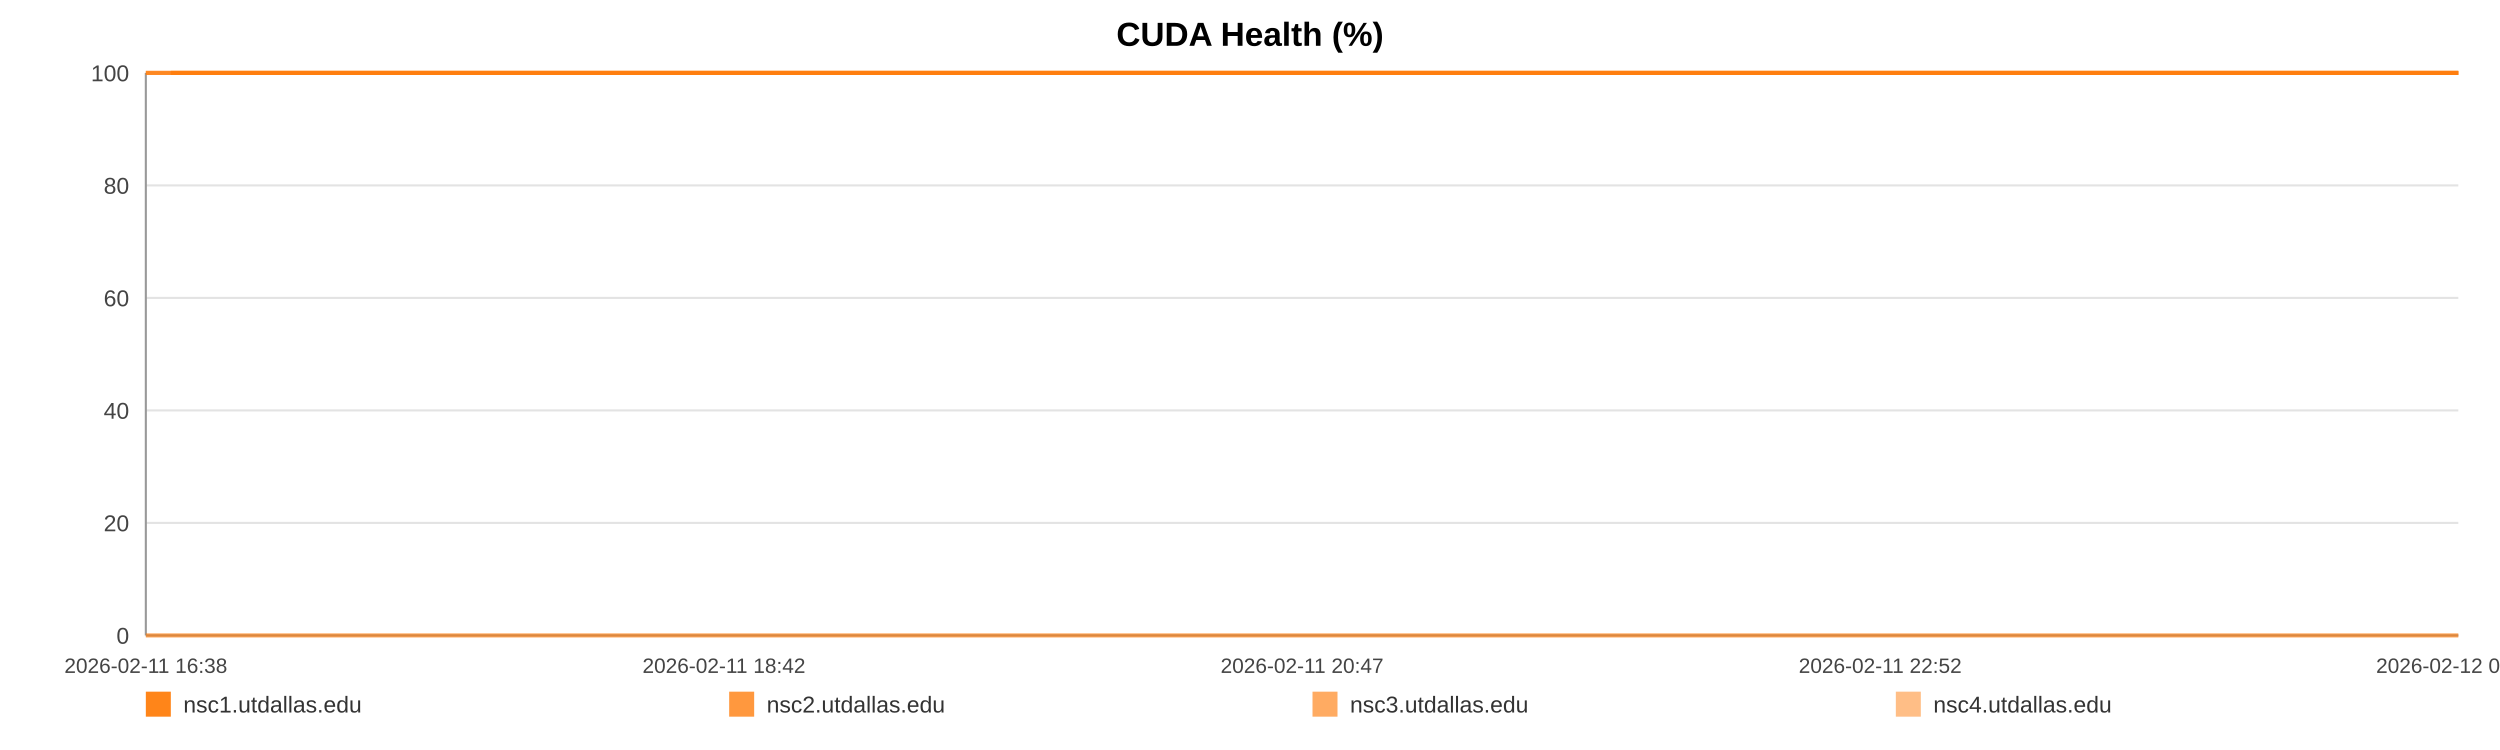
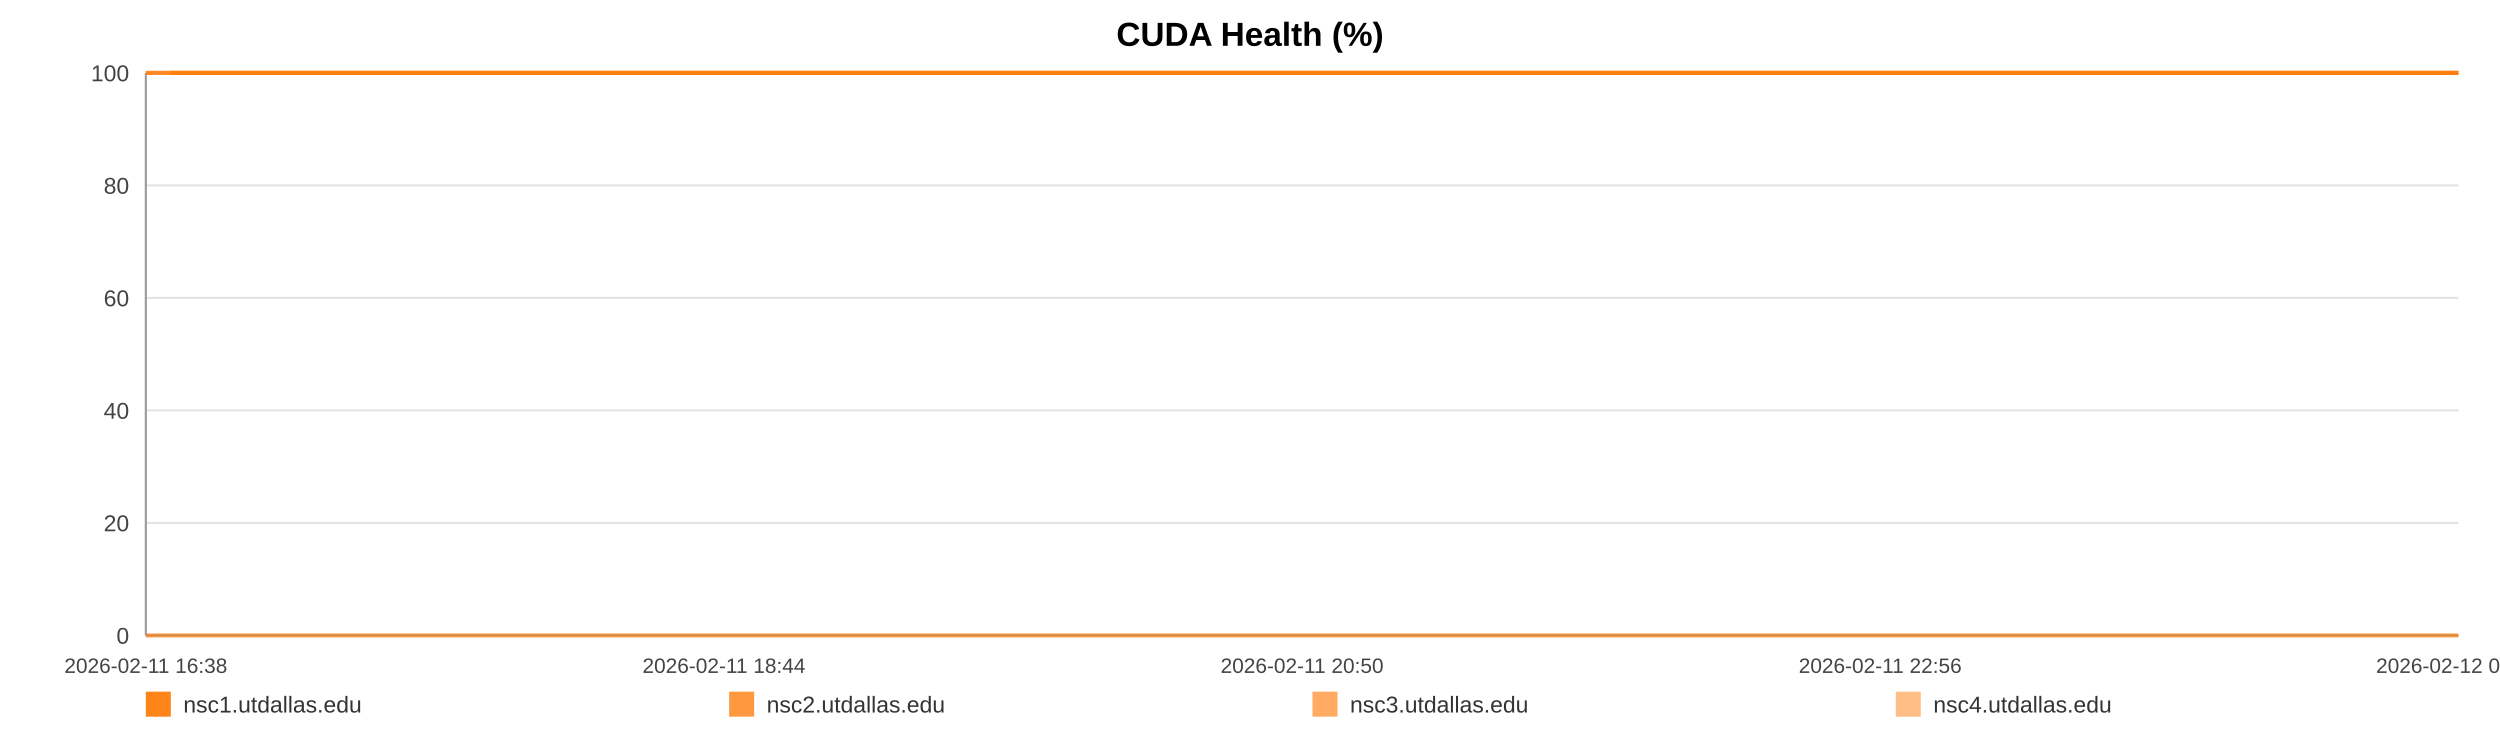
<svg xmlns="http://www.w3.org/2000/svg" width="1200" height="360" viewBox="0 0 1200 360" role="img" aria-label="CUDA Health (%)">
  <rect width="100%" height="100%" fill="#ffffff" />
  <text x="600.0" y="22" text-anchor="middle" font-size="16" font-family="Arial, Helvetica, sans-serif" font-weight="bold">CUDA Health (%)</text>
  <line x1="70" y1="35.00" x2="1180" y2="35.00" stroke="#e3e3e3" stroke-width="1" />
  <text x="62" y="39.00" text-anchor="end" font-size="11" fill="#444" font-family="Arial, Helvetica, sans-serif">100</text>
  <line x1="70" y1="89.00" x2="1180" y2="89.00" stroke="#e3e3e3" stroke-width="1" />
  <text x="62" y="93.00" text-anchor="end" font-size="11" fill="#444" font-family="Arial, Helvetica, sans-serif">80</text>
  <line x1="70" y1="143.00" x2="1180" y2="143.00" stroke="#e3e3e3" stroke-width="1" />
  <text x="62" y="147.00" text-anchor="end" font-size="11" fill="#444" font-family="Arial, Helvetica, sans-serif">60</text>
  <line x1="70" y1="197.00" x2="1180" y2="197.00" stroke="#e3e3e3" stroke-width="1" />
  <text x="62" y="201.00" text-anchor="end" font-size="11" fill="#444" font-family="Arial, Helvetica, sans-serif">40</text>
  <line x1="70" y1="251.00" x2="1180" y2="251.00" stroke="#e3e3e3" stroke-width="1" />
  <text x="62" y="255.00" text-anchor="end" font-size="11" fill="#444" font-family="Arial, Helvetica, sans-serif">20</text>
  <line x1="70" y1="305.00" x2="1180" y2="305.00" stroke="#e3e3e3" stroke-width="1" />
  <text x="62" y="309.00" text-anchor="end" font-size="11" fill="#444" font-family="Arial, Helvetica, sans-serif">0</text>
  <line x1="70" y1="35" x2="70" y2="305" stroke="#999" />
  <line x1="70" y1="305" x2="1180" y2="305" stroke="#999" />
  <text x="70.00" y="323" text-anchor="middle" font-size="10" fill="#444" font-family="Arial, Helvetica, sans-serif">2026-02-11 16:38</text>
-   <text x="347.50" y="323" text-anchor="middle" font-size="10" fill="#444" font-family="Arial, Helvetica, sans-serif">2026-02-11 18:42</text>
-   <text x="625.00" y="323" text-anchor="middle" font-size="10" fill="#444" font-family="Arial, Helvetica, sans-serif">2026-02-11 20:47</text>
-   <text x="902.50" y="323" text-anchor="middle" font-size="10" fill="#444" font-family="Arial, Helvetica, sans-serif">2026-02-11 22:52</text>
-   <text x="1180.00" y="323" text-anchor="middle" font-size="10" fill="#444" font-family="Arial, Helvetica, sans-serif">2026-02-12 00:56</text>
-   <polyline fill="none" stroke="#ff7f0e" stroke-opacity="0.95" stroke-width="2" points="81.98,35.00 94.00,35.00 105.94,35.00 117.96,35.00 130.05,35.00 141.92,35.00 153.93,35.00 166.91,35.00 178.82,35.00 190.72,35.00 202.63,35.00 214.80,35.00 226.70,35.00 238.61,35.00 260.16,35.00 278.74,35.00 290.83,35.00 303.10,35.00 315.05,35.00 326.99,35.00 338.71,35.00 350.80,35.00 362.74,35.00 374.80,35.00 386.85,35.00 399.05,35.00 411.07,35.00 423.09,35.00 435.66,35.00 447.75,35.00 459.69,35.00 471.97,35.00 483.95,35.00 495.93,35.00 508.28,35.00 520.15,35.00 532.13,35.00 544.33,35.00 556.16,35.00 568.14,35.00 579.97,35.00 591.92,35.00 603.93,35.00 615.84,35.00 628.08,35.00 640.17,35.00 652.00,35.00 663.94,35.00 676.03,35.00 688.01,35.00 701.70,35.00 713.68,35.00 725.62,35.00 737.49,35.00 749.40,35.00 761.27,35.00 773.17,35.00 785.19,35.00 797.13,35.00 809.33,35.00 821.28,35.00 833.11,35.00 845.16,35.00 857.29,35.00 869.23,35.00 881.25,35.00 893.08,35.00 904.95,35.00 916.85,35.00 928.72,35.00 940.66,35.00 952.64,35.00 964.51,35.00 976.49,35.00 988.51,35.00 1000.34,35.00 1012.39,35.00 1024.26,35.00 1036.17,35.00 1048.45,35.00 1060.39,35.00 1072.33,35.00 1084.38,35.00 1096.29,35.00 1108.31,35.00 1120.25,35.00 1132.08,35.00 1143.95,35.00 1156.00,35.00 1168.06,35.00 1180.00,35.00" />
-   <polyline fill="none" stroke="#ff7f0e" stroke-opacity="0.80" stroke-width="2" points="70.00,35.00 81.98,35.00 94.00,35.00 105.94,35.00 117.96,35.00 130.05,35.00 141.92,35.00 153.93,35.00 166.91,35.00 178.82,35.00 190.72,35.00 202.63,35.00 214.80,35.00 226.70,35.00 238.61,35.00 260.16,35.00 278.74,35.00 290.83,35.00 303.10,35.00 315.05,35.00 326.99,35.00 338.71,35.00 350.80,35.00 362.74,35.00 374.80,35.00 386.85,35.00 399.05,35.00 411.07,35.00 423.09,35.00 435.66,35.00 447.75,35.00 459.69,35.00 471.97,35.00 483.95,35.00 495.93,35.00 508.28,35.00 520.15,35.00 532.13,35.00 544.33,35.00 556.16,35.00 568.14,35.00 579.97,35.00 591.92,35.00 603.93,35.00 615.84,35.00 628.08,35.00 640.17,35.00 652.00,35.00 663.94,35.00 676.03,35.00 688.01,35.00 701.70,35.00 713.68,35.00 725.62,35.00 737.49,35.00 749.40,35.00 761.27,35.00 773.17,35.00 785.19,35.00 797.13,35.00 809.33,35.00 821.28,35.00 833.11,35.00 845.16,35.00 857.29,35.00 869.23,35.00 881.25,35.00 893.08,35.00 904.95,35.00 916.85,35.00 928.72,35.00 940.66,35.00 952.64,35.00 964.51,35.00 976.49,35.00 988.51,35.00 1000.34,35.00 1012.39,35.00 1024.26,35.00 1036.17,35.00 1048.45,35.00 1060.39,35.00 1072.33,35.00 1084.38,35.00 1096.29,35.00 1108.31,35.00 1120.25,35.00 1132.08,35.00 1143.95,35.00 1156.00,35.00 1168.06,35.00 1180.00,35.00" />
-   <polyline fill="none" stroke="#ff7f0e" stroke-opacity="0.65" stroke-width="2" points="70.00,305.00 81.98,305.00 94.00,305.00 105.94,305.00 117.96,305.00 130.05,305.00 141.92,305.00 153.93,305.00 166.91,305.00 178.82,305.00 190.72,305.00 202.63,305.00 214.80,305.00 226.70,305.00 238.61,305.00 260.16,305.00 278.74,305.00 290.83,305.00 303.10,305.00 315.05,305.00 326.99,305.00 338.71,305.00 350.80,305.00 362.74,305.00 374.80,305.00 386.85,305.00 399.05,305.00 411.07,305.00 423.09,305.00 435.66,305.00 447.75,305.00 459.69,305.00 471.97,305.00 483.95,305.00 495.93,305.00 508.28,305.00 520.15,305.00 532.13,305.00 544.33,305.00 556.16,305.00 568.14,305.00 579.97,305.00 591.92,305.00 603.93,305.00 615.84,305.00 628.08,305.00 640.17,305.00 652.00,305.00 663.94,305.00 676.03,305.00 688.01,305.00 701.70,305.00 713.68,305.00 725.62,305.00 737.49,305.00 749.40,305.00 761.27,305.00 773.17,305.00 785.19,305.00 797.13,305.00 809.33,305.00 821.28,305.00 833.11,305.00 845.16,305.00 857.29,305.00 869.23,305.00 881.25,305.00 893.08,305.00 904.95,305.00 916.85,305.00 928.72,305.00 940.66,305.00 952.64,305.00 964.51,305.00 976.49,305.00 988.51,305.00 1000.34,305.00 1012.39,305.00 1024.26,305.00 1036.17,305.00 1048.45,305.00 1060.39,305.00 1072.33,305.00 1084.38,305.00 1096.29,305.00 1108.31,305.00 1120.25,305.00 1132.08,305.00 1143.95,305.00 1156.00,305.00 1168.06,305.00 1180.00,305.00" />
-   <polyline fill="none" stroke="#ff7f0e" stroke-opacity="0.50" stroke-width="2" points="70.00,35.00 81.98,35.00 94.00,35.00 105.94,35.00 117.96,35.00 130.05,35.00 141.92,35.00 153.93,35.00 166.91,35.00 178.82,35.00 190.72,35.00 202.63,35.00 214.80,35.00 226.70,35.00 238.61,35.00 260.16,35.00 278.74,35.00 290.83,35.00 303.10,35.00 315.05,35.00 326.99,35.00 338.71,35.00 350.80,35.00 362.74,35.00 374.80,35.00 386.85,35.00 399.05,35.00 411.07,35.00 423.09,35.00 435.66,35.00 447.75,35.00 459.69,35.00 471.97,35.00 483.95,35.00 495.93,35.00 508.28,35.00 520.15,35.00 532.13,35.00 544.33,35.00 556.16,35.00 568.14,35.00 579.97,35.00 591.92,35.00 603.93,35.00 615.84,35.00 628.08,35.00 640.17,35.00 652.00,35.00 663.94,35.00 676.03,35.00 688.01,35.00 701.70,35.00 713.68,35.00 725.62,35.00 737.49,35.00 749.40,35.00 761.27,35.00 773.17,35.00 785.19,35.00 797.13,35.00 809.33,35.00 821.28,35.00 833.11,35.00 845.16,35.00 857.29,35.00 869.23,35.00 881.25,35.00 893.08,35.00 904.95,35.00 916.85,35.00 928.72,35.00 940.66,35.00 952.64,35.00 964.51,35.00 976.49,35.00 988.51,35.00 1000.34,35.00 1012.39,35.00 1024.26,35.00 1036.17,35.00 1048.45,35.00 1060.39,35.00 1072.33,35.00 1084.38,35.00 1096.29,35.00 1108.31,35.00 1120.25,35.00 1132.08,35.00 1143.95,35.00 1156.00,35.00 1168.06,35.00 1180.00,35.00" />
+   <text x="347.50" y="323" text-anchor="middle" font-size="10" fill="#444" font-family="Arial, Helvetica, sans-serif">2026-02-11 18:44</text>
+   <text x="625.00" y="323" text-anchor="middle" font-size="10" fill="#444" font-family="Arial, Helvetica, sans-serif">2026-02-11 20:50</text>
+   <text x="902.50" y="323" text-anchor="middle" font-size="10" fill="#444" font-family="Arial, Helvetica, sans-serif">2026-02-11 22:56</text>
+   <text x="1180.00" y="323" text-anchor="middle" font-size="10" fill="#444" font-family="Arial, Helvetica, sans-serif">2026-02-12 01:02</text>
+   <polyline fill="none" stroke="#ff7f0e" stroke-opacity="0.95" stroke-width="2" points="81.85,35.00 93.74,35.00 105.55,35.00 117.44,35.00 129.40,35.00 141.14,35.00 153.03,35.00 165.87,35.00 177.65,35.00 189.42,35.00 201.20,35.00 213.24,35.00 225.01,35.00 236.79,35.00 258.11,35.00 276.49,35.00 288.45,35.00 300.59,35.00 312.41,35.00 324.22,35.00 335.81,35.00 347.78,35.00 359.59,35.00 371.51,35.00 383.44,35.00 395.51,35.00 407.40,35.00 419.28,35.00 431.72,35.00 443.68,35.00 455.50,35.00 467.64,35.00 479.49,35.00 491.34,35.00 503.56,35.00 515.30,35.00 527.15,35.00 539.22,35.00 550.92,35.00 562.77,35.00 574.48,35.00 586.29,35.00 598.18,35.00 609.96,35.00 622.06,35.00 634.03,35.00 645.73,35.00 657.54,35.00 669.50,35.00 681.35,35.00 694.89,35.00 706.74,35.00 718.56,35.00 730.30,35.00 742.08,35.00 753.82,35.00 765.59,35.00 777.48,35.00 789.29,35.00 801.37,35.00 813.18,35.00 824.88,35.00 836.81,35.00 848.81,35.00 860.62,35.00 872.51,35.00 884.21,35.00 895.95,35.00 907.73,35.00 919.47,35.00 931.28,35.00 943.13,35.00 954.87,35.00 966.72,35.00 978.61,35.00 990.32,35.00 1002.24,35.00 1013.98,35.00 1025.76,35.00 1037.90,35.00 1049.72,35.00 1061.53,35.00 1073.45,35.00 1085.23,35.00 1097.12,35.00 1108.93,35.00 1120.64,35.00 1132.38,35.00 1144.30,35.00 1156.23,35.00 1168.04,35.00 1180.00,35.00" />
+   <polyline fill="none" stroke="#ff7f0e" stroke-opacity="0.80" stroke-width="2" points="70.00,35.00 81.85,35.00 93.74,35.00 105.55,35.00 117.44,35.00 129.40,35.00 141.14,35.00 153.03,35.00 165.87,35.00 177.65,35.00 189.42,35.00 201.20,35.00 213.24,35.00 225.01,35.00 236.79,35.00 258.11,35.00 276.49,35.00 288.45,35.00 300.59,35.00 312.41,35.00 324.22,35.00 335.81,35.00 347.78,35.00 359.59,35.00 371.51,35.00 383.44,35.00 395.51,35.00 407.40,35.00 419.28,35.00 431.72,35.00 443.68,35.00 455.50,35.00 467.64,35.00 479.49,35.00 491.34,35.00 503.56,35.00 515.30,35.00 527.15,35.00 539.22,35.00 550.92,35.00 562.77,35.00 574.48,35.00 586.29,35.00 598.18,35.00 609.96,35.00 622.06,35.00 634.03,35.00 645.73,35.00 657.54,35.00 669.50,35.00 681.35,35.00 694.89,35.00 706.74,35.00 718.56,35.00 730.30,35.00 742.08,35.00 753.82,35.00 765.59,35.00 777.48,35.00 789.29,35.00 801.37,35.00 813.18,35.00 824.88,35.00 836.81,35.00 848.81,35.00 860.62,35.00 872.51,35.00 884.21,35.00 895.95,35.00 907.73,35.00 919.47,35.00 931.28,35.00 943.13,35.00 954.87,35.00 966.72,35.00 978.61,35.00 990.32,35.00 1002.24,35.00 1013.98,35.00 1025.76,35.00 1037.90,35.00 1049.72,35.00 1061.53,35.00 1073.45,35.00 1085.23,35.00 1097.12,35.00 1108.93,35.00 1120.64,35.00 1132.38,35.00 1144.30,35.00 1156.23,35.00 1168.04,35.00 1180.00,35.00" />
+   <polyline fill="none" stroke="#ff7f0e" stroke-opacity="0.65" stroke-width="2" points="70.00,305.00 81.85,305.00 93.74,305.00 105.55,305.00 117.44,305.00 129.40,305.00 141.14,305.00 153.03,305.00 165.87,305.00 177.65,305.00 189.42,305.00 201.20,305.00 213.24,305.00 225.01,305.00 236.79,305.00 258.11,305.00 276.49,305.00 288.45,305.00 300.59,305.00 312.41,305.00 324.22,305.00 335.81,305.00 347.78,305.00 359.59,305.00 371.51,305.00 383.44,305.00 395.51,305.00 407.40,305.00 419.28,305.00 431.72,305.00 443.68,305.00 455.50,305.00 467.64,305.00 479.49,305.00 491.34,305.00 503.56,305.00 515.30,305.00 527.15,305.00 539.22,305.00 550.92,305.00 562.77,305.00 574.48,305.00 586.29,305.00 598.18,305.00 609.96,305.00 622.06,305.00 634.03,305.00 645.73,305.00 657.54,305.00 669.50,305.00 681.35,305.00 694.89,305.00 706.74,305.00 718.56,305.00 730.30,305.00 742.08,305.00 753.82,305.00 765.59,305.00 777.48,305.00 789.29,305.00 801.37,305.00 813.18,305.00 824.88,305.00 836.81,305.00 848.81,305.00 860.62,305.00 872.51,305.00 884.21,305.00 895.95,305.00 907.73,305.00 919.47,305.00 931.28,305.00 943.13,305.00 954.87,305.00 966.72,305.00 978.61,305.00 990.32,305.00 1002.24,305.00 1013.98,305.00 1025.76,305.00 1037.90,305.00 1049.72,305.00 1061.53,305.00 1073.45,305.00 1085.23,305.00 1097.12,305.00 1108.93,305.00 1120.64,305.00 1132.38,305.00 1144.30,305.00 1156.23,305.00 1168.04,305.00 1180.00,305.00" />
+   <polyline fill="none" stroke="#ff7f0e" stroke-opacity="0.50" stroke-width="2" points="70.00,35.00 81.85,35.00 93.74,35.00 105.55,35.00 117.44,35.00 129.40,35.00 141.14,35.00 153.03,35.00 165.87,35.00 177.65,35.00 189.42,35.00 201.20,35.00 213.24,35.00 225.01,35.00 236.79,35.00 258.11,35.00 276.49,35.00 288.45,35.00 300.59,35.00 312.41,35.00 324.22,35.00 335.81,35.00 347.78,35.00 359.59,35.00 371.51,35.00 383.44,35.00 395.51,35.00 407.40,35.00 419.28,35.00 431.72,35.00 443.68,35.00 455.50,35.00 467.64,35.00 479.49,35.00 491.34,35.00 503.56,35.00 515.30,35.00 527.15,35.00 539.22,35.00 550.92,35.00 562.77,35.00 574.48,35.00 586.29,35.00 598.18,35.00 609.96,35.00 622.06,35.00 634.03,35.00 645.73,35.00 657.54,35.00 669.50,35.00 681.35,35.00 694.89,35.00 706.74,35.00 718.56,35.00 730.30,35.00 742.08,35.00 753.82,35.00 765.59,35.00 777.48,35.00 789.29,35.00 801.37,35.00 813.18,35.00 824.88,35.00 836.81,35.00 848.81,35.00 860.62,35.00 872.51,35.00 884.21,35.00 895.95,35.00 907.73,35.00 919.47,35.00 931.28,35.00 943.13,35.00 954.87,35.00 966.72,35.00 978.61,35.00 990.32,35.00 1002.24,35.00 1013.98,35.00 1025.76,35.00 1037.90,35.00 1049.72,35.00 1061.53,35.00 1073.45,35.00 1085.23,35.00 1097.12,35.00 1108.93,35.00 1120.64,35.00 1132.38,35.00 1144.30,35.00 1156.23,35.00 1168.04,35.00 1180.00,35.00" />
  <rect x="70" y="332" width="12" height="12" fill="#ff7f0e" fill-opacity="0.95" />
  <text x="88" y="342" font-size="11" fill="#333" font-family="Arial, Helvetica, sans-serif">nsc1.utdallas.edu</text>
  <rect x="350" y="332" width="12" height="12" fill="#ff7f0e" fill-opacity="0.80" />
  <text x="368" y="342" font-size="11" fill="#333" font-family="Arial, Helvetica, sans-serif">nsc2.utdallas.edu</text>
  <rect x="630" y="332" width="12" height="12" fill="#ff7f0e" fill-opacity="0.65" />
  <text x="648" y="342" font-size="11" fill="#333" font-family="Arial, Helvetica, sans-serif">nsc3.utdallas.edu</text>
  <rect x="910" y="332" width="12" height="12" fill="#ff7f0e" fill-opacity="0.50" />
  <text x="928" y="342" font-size="11" fill="#333" font-family="Arial, Helvetica, sans-serif">nsc4.utdallas.edu</text>
</svg>
